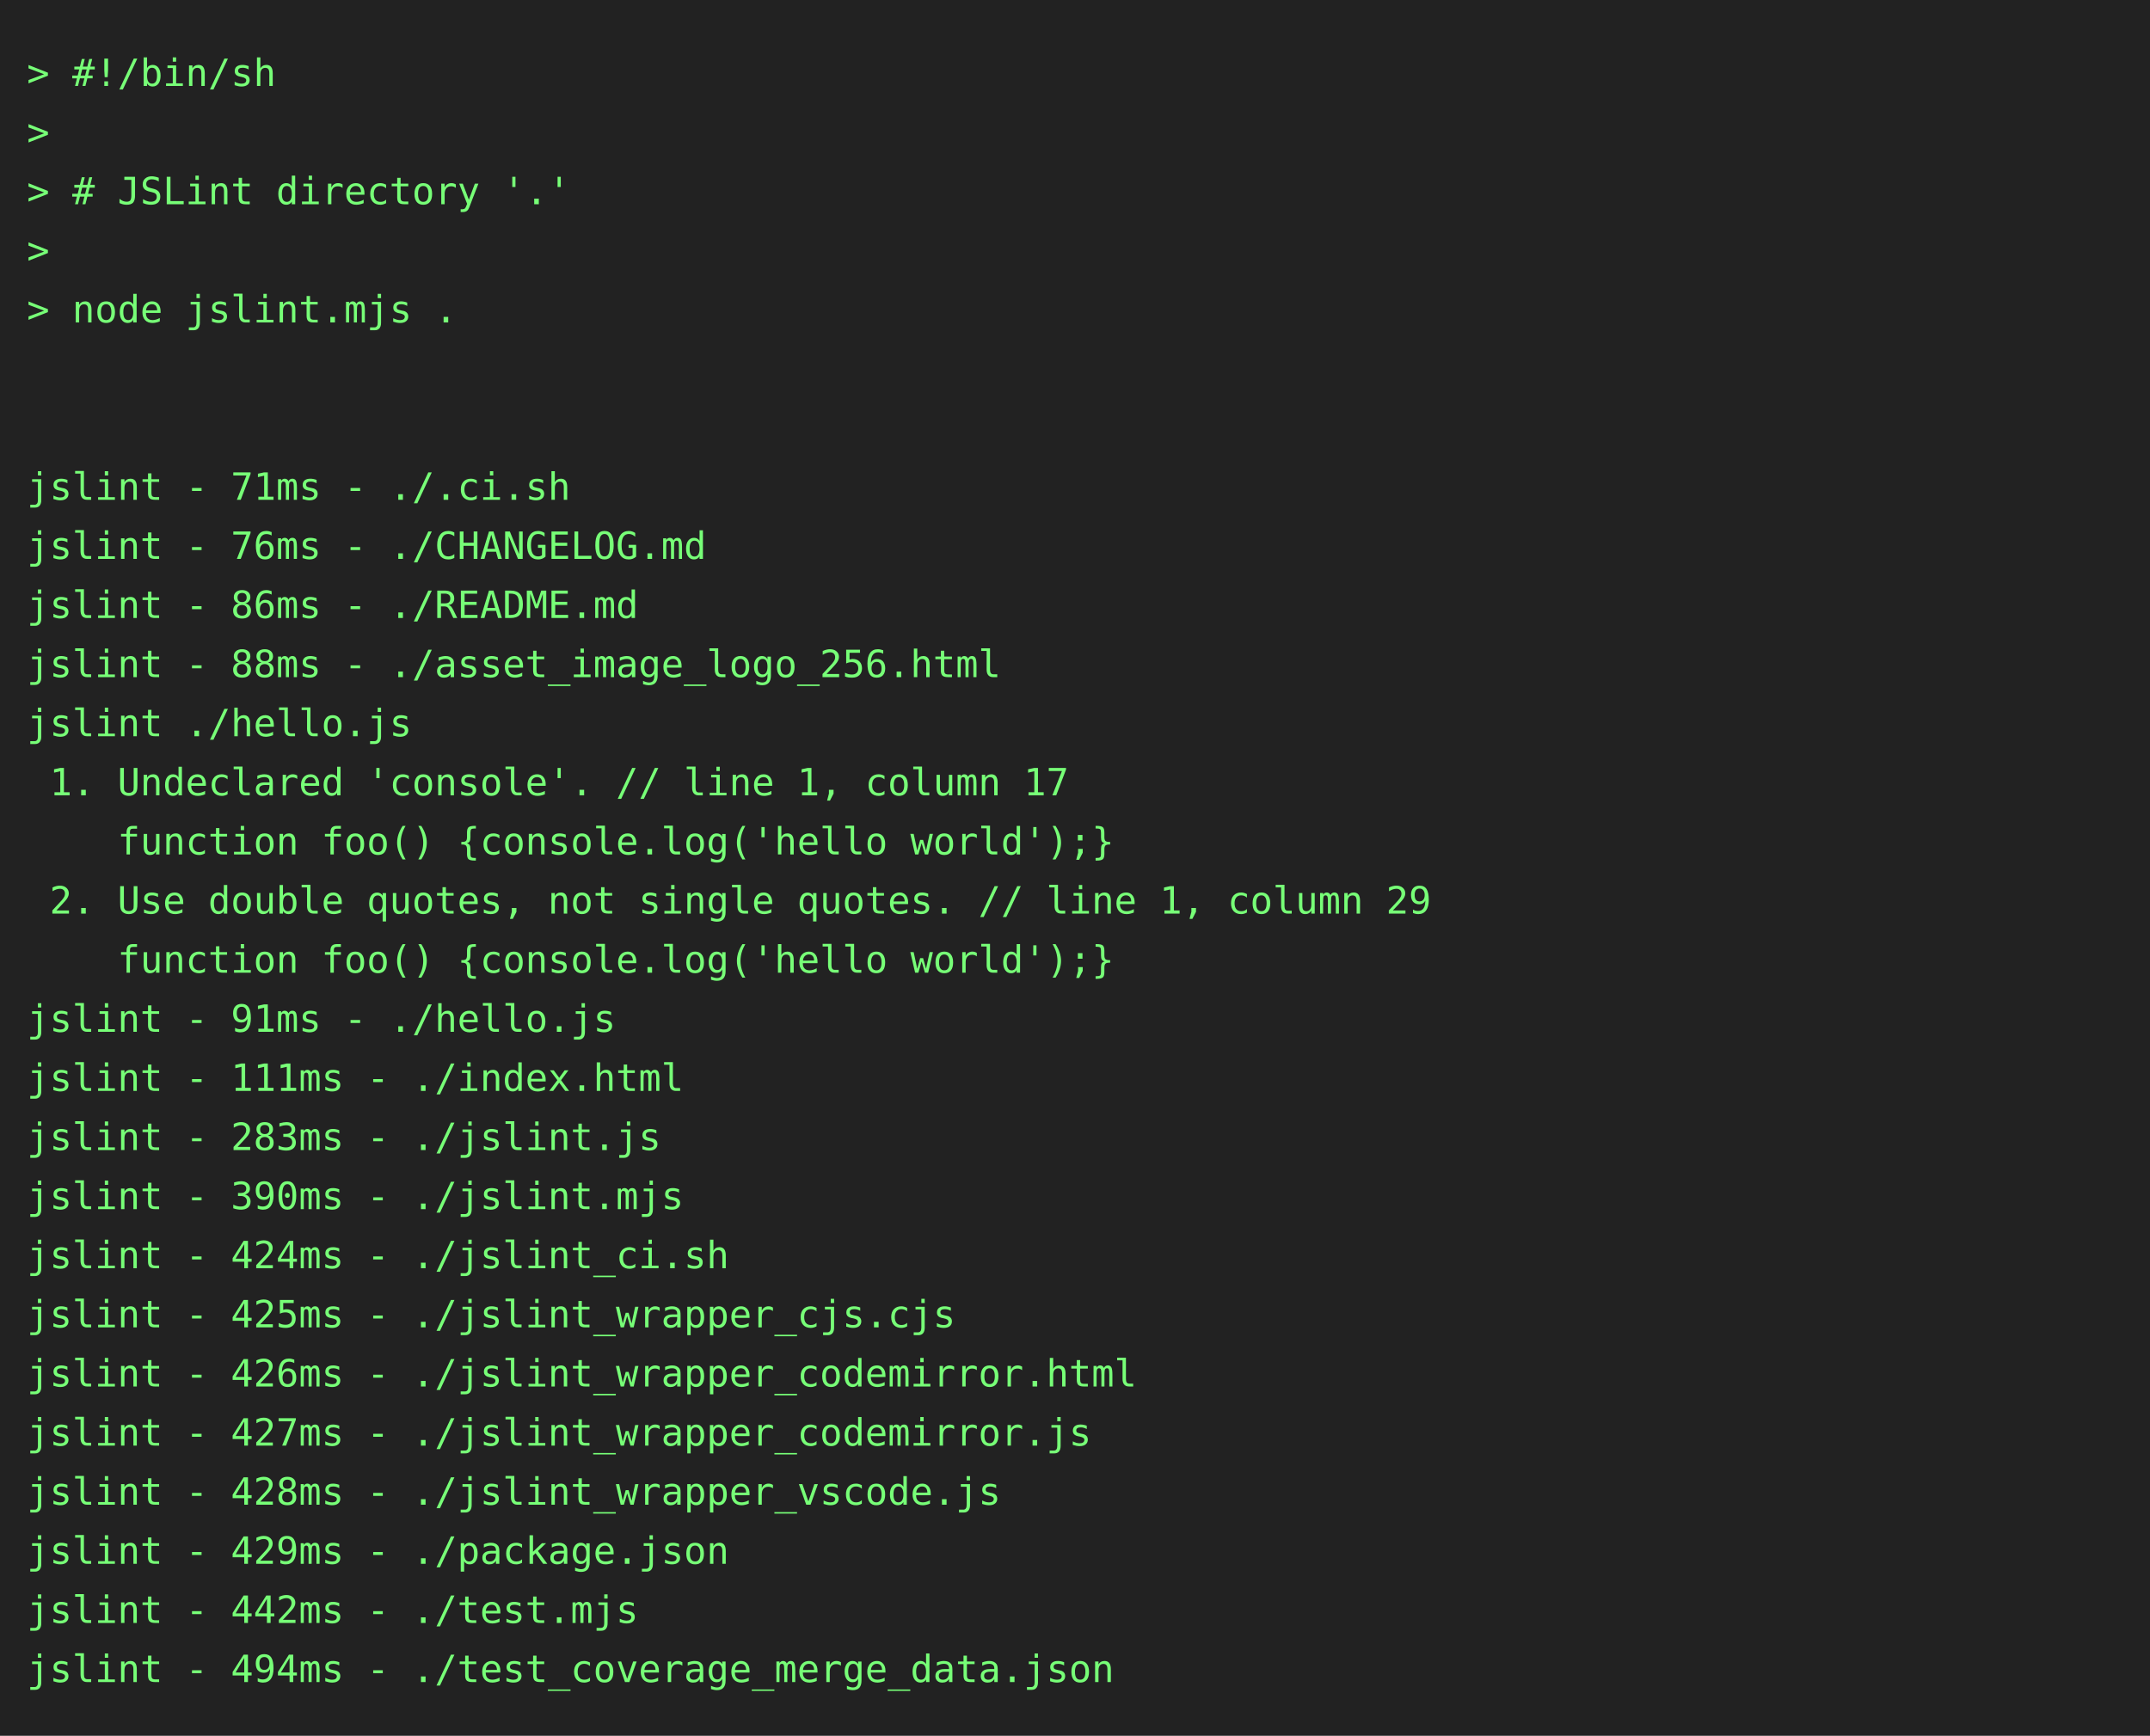
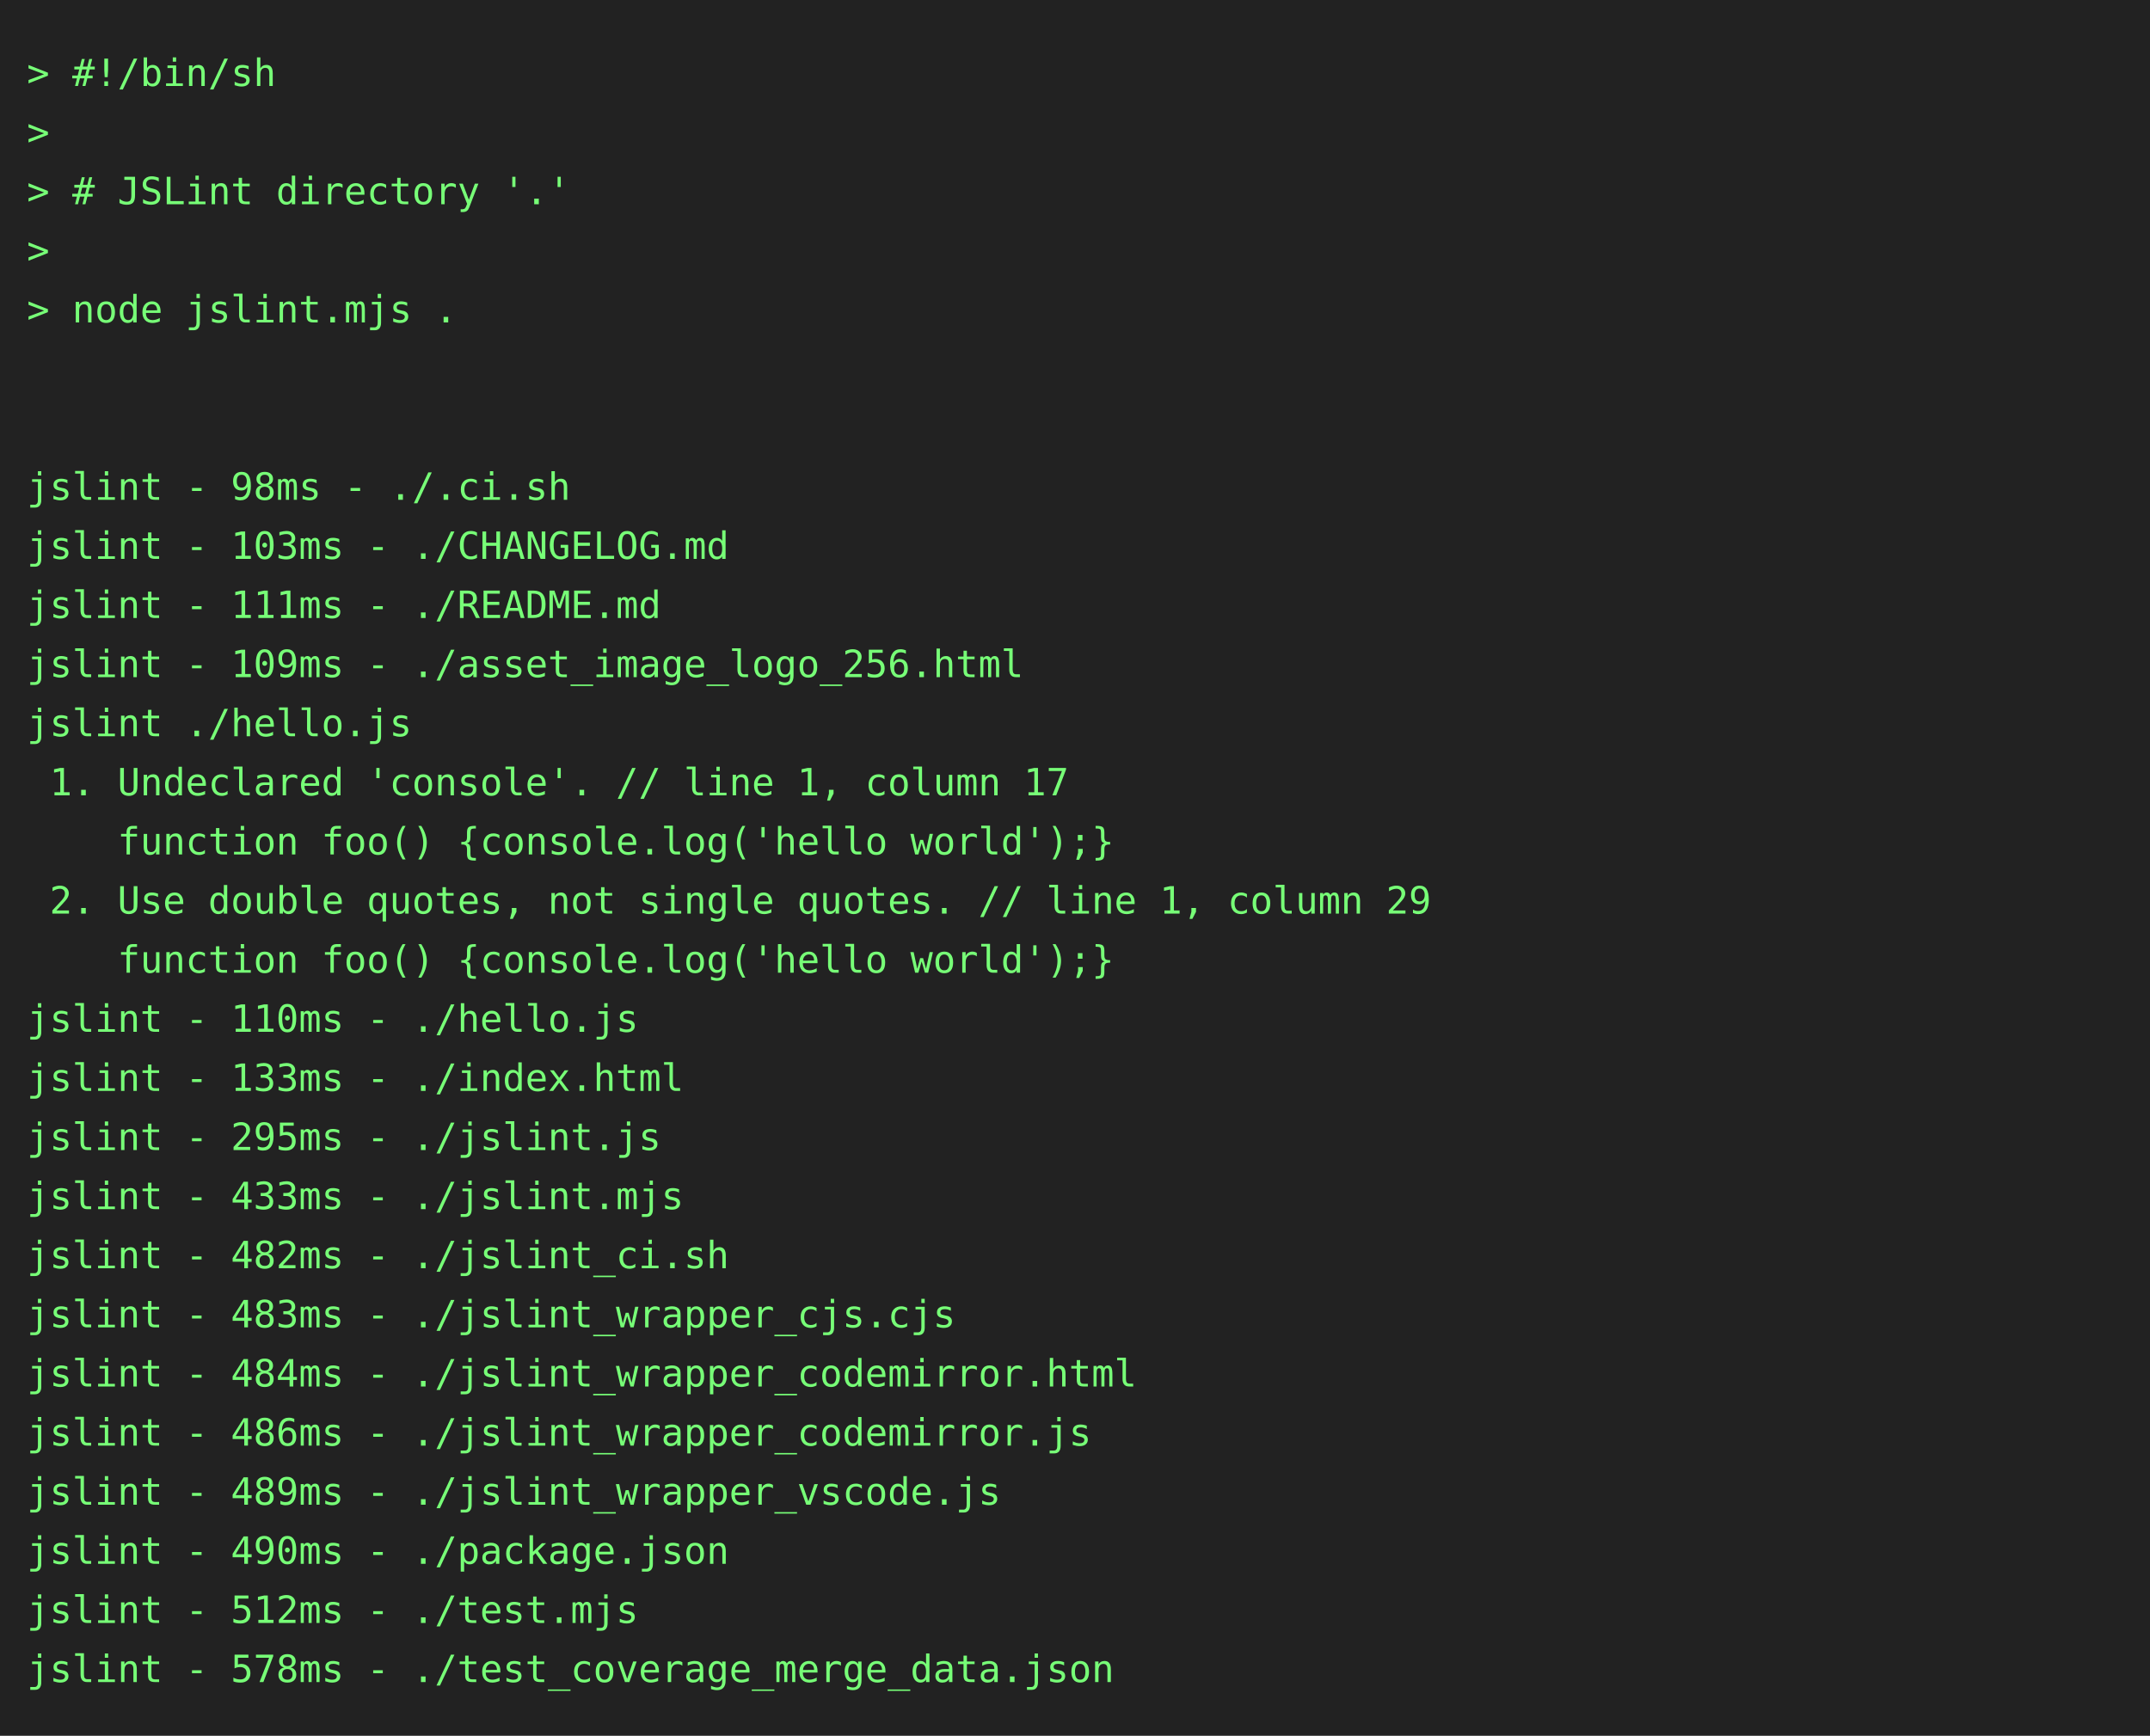
<svg xmlns="http://www.w3.org/2000/svg" height="646" width="800">
  <rect height="646" fill="#222" width="800" />
  <text fill="#7f7" font-family="consolas, menlo, monospace" font-size="14" xml:space="preserve">
    <tspan lengthAdjust="spacingAndGlyphs" textLength="768" x="10" y="32">&gt; #!/bin/sh                                                                                      </tspan>
    <tspan lengthAdjust="spacingAndGlyphs" textLength="768" x="10" y="54">&gt;                                                                                                </tspan>
    <tspan lengthAdjust="spacingAndGlyphs" textLength="768" x="10" y="76">&gt; # JSLint directory '.'                                                                         </tspan>
    <tspan lengthAdjust="spacingAndGlyphs" textLength="768" x="10" y="98">&gt;                                                                                                </tspan>
    <tspan lengthAdjust="spacingAndGlyphs" textLength="768" x="10" y="120">&gt; node jslint.mjs .                                                                              </tspan>
    <tspan lengthAdjust="spacingAndGlyphs" textLength="768" x="10" y="142">                                                                                                 </tspan>
    <tspan lengthAdjust="spacingAndGlyphs" textLength="768" x="10" y="164">                                                                                                 </tspan>
-     <tspan lengthAdjust="spacingAndGlyphs" textLength="768" x="10" y="186">jslint - 71ms - ./.ci.sh                                                                         </tspan>
-     <tspan lengthAdjust="spacingAndGlyphs" textLength="768" x="10" y="208">jslint - 76ms - ./CHANGELOG.md                                                                   </tspan>
-     <tspan lengthAdjust="spacingAndGlyphs" textLength="768" x="10" y="230">jslint - 86ms - ./README.md                                                                      </tspan>
-     <tspan lengthAdjust="spacingAndGlyphs" textLength="768" x="10" y="252">jslint - 88ms - ./asset_image_logo_256.html                                                      </tspan>
+     <tspan lengthAdjust="spacingAndGlyphs" textLength="768" x="10" y="186">jslint - 98ms - ./.ci.sh                                                                         </tspan>
+     <tspan lengthAdjust="spacingAndGlyphs" textLength="768" x="10" y="208">jslint - 103ms - ./CHANGELOG.md                                                                  </tspan>
+     <tspan lengthAdjust="spacingAndGlyphs" textLength="768" x="10" y="230">jslint - 111ms - ./README.md                                                                     </tspan>
+     <tspan lengthAdjust="spacingAndGlyphs" textLength="768" x="10" y="252">jslint - 109ms - ./asset_image_logo_256.html                                                     </tspan>
    <tspan lengthAdjust="spacingAndGlyphs" textLength="768" x="10" y="274">jslint ./hello.js                                                                                </tspan>
    <tspan lengthAdjust="spacingAndGlyphs" textLength="768" x="10" y="296"> 1. Undeclared 'console'. // line 1, column 17                                                   </tspan>
    <tspan lengthAdjust="spacingAndGlyphs" textLength="768" x="10" y="318">    function foo() {console.log('hello world');}                                                 </tspan>
    <tspan lengthAdjust="spacingAndGlyphs" textLength="768" x="10" y="340"> 2. Use double quotes, not single quotes. // line 1, column 29                                   </tspan>
    <tspan lengthAdjust="spacingAndGlyphs" textLength="768" x="10" y="362">    function foo() {console.log('hello world');}                                                 </tspan>
-     <tspan lengthAdjust="spacingAndGlyphs" textLength="768" x="10" y="384">jslint - 91ms - ./hello.js                                                                       </tspan>
-     <tspan lengthAdjust="spacingAndGlyphs" textLength="768" x="10" y="406">jslint - 111ms - ./index.html                                                                    </tspan>
-     <tspan lengthAdjust="spacingAndGlyphs" textLength="768" x="10" y="428">jslint - 283ms - ./jslint.js                                                                     </tspan>
-     <tspan lengthAdjust="spacingAndGlyphs" textLength="768" x="10" y="450">jslint - 390ms - ./jslint.mjs                                                                    </tspan>
-     <tspan lengthAdjust="spacingAndGlyphs" textLength="768" x="10" y="472">jslint - 424ms - ./jslint_ci.sh                                                                  </tspan>
-     <tspan lengthAdjust="spacingAndGlyphs" textLength="768" x="10" y="494">jslint - 425ms - ./jslint_wrapper_cjs.cjs                                                        </tspan>
-     <tspan lengthAdjust="spacingAndGlyphs" textLength="768" x="10" y="516">jslint - 426ms - ./jslint_wrapper_codemirror.html                                                </tspan>
-     <tspan lengthAdjust="spacingAndGlyphs" textLength="768" x="10" y="538">jslint - 427ms - ./jslint_wrapper_codemirror.js                                                  </tspan>
-     <tspan lengthAdjust="spacingAndGlyphs" textLength="768" x="10" y="560">jslint - 428ms - ./jslint_wrapper_vscode.js                                                      </tspan>
-     <tspan lengthAdjust="spacingAndGlyphs" textLength="768" x="10" y="582">jslint - 429ms - ./package.json                                                                  </tspan>
-     <tspan lengthAdjust="spacingAndGlyphs" textLength="768" x="10" y="604">jslint - 442ms - ./test.mjs                                                                      </tspan>
-     <tspan lengthAdjust="spacingAndGlyphs" textLength="768" x="10" y="626">jslint - 494ms - ./test_coverage_merge_data.json                                                 </tspan>
+     <tspan lengthAdjust="spacingAndGlyphs" textLength="768" x="10" y="384">jslint - 110ms - ./hello.js                                                                      </tspan>
+     <tspan lengthAdjust="spacingAndGlyphs" textLength="768" x="10" y="406">jslint - 133ms - ./index.html                                                                    </tspan>
+     <tspan lengthAdjust="spacingAndGlyphs" textLength="768" x="10" y="428">jslint - 295ms - ./jslint.js                                                                     </tspan>
+     <tspan lengthAdjust="spacingAndGlyphs" textLength="768" x="10" y="450">jslint - 433ms - ./jslint.mjs                                                                    </tspan>
+     <tspan lengthAdjust="spacingAndGlyphs" textLength="768" x="10" y="472">jslint - 482ms - ./jslint_ci.sh                                                                  </tspan>
+     <tspan lengthAdjust="spacingAndGlyphs" textLength="768" x="10" y="494">jslint - 483ms - ./jslint_wrapper_cjs.cjs                                                        </tspan>
+     <tspan lengthAdjust="spacingAndGlyphs" textLength="768" x="10" y="516">jslint - 484ms - ./jslint_wrapper_codemirror.html                                                </tspan>
+     <tspan lengthAdjust="spacingAndGlyphs" textLength="768" x="10" y="538">jslint - 486ms - ./jslint_wrapper_codemirror.js                                                  </tspan>
+     <tspan lengthAdjust="spacingAndGlyphs" textLength="768" x="10" y="560">jslint - 489ms - ./jslint_wrapper_vscode.js                                                      </tspan>
+     <tspan lengthAdjust="spacingAndGlyphs" textLength="768" x="10" y="582">jslint - 490ms - ./package.json                                                                  </tspan>
+     <tspan lengthAdjust="spacingAndGlyphs" textLength="768" x="10" y="604">jslint - 512ms - ./test.mjs                                                                      </tspan>
+     <tspan lengthAdjust="spacingAndGlyphs" textLength="768" x="10" y="626">jslint - 578ms - ./test_coverage_merge_data.json                                                 </tspan>
  </text>
</svg>
